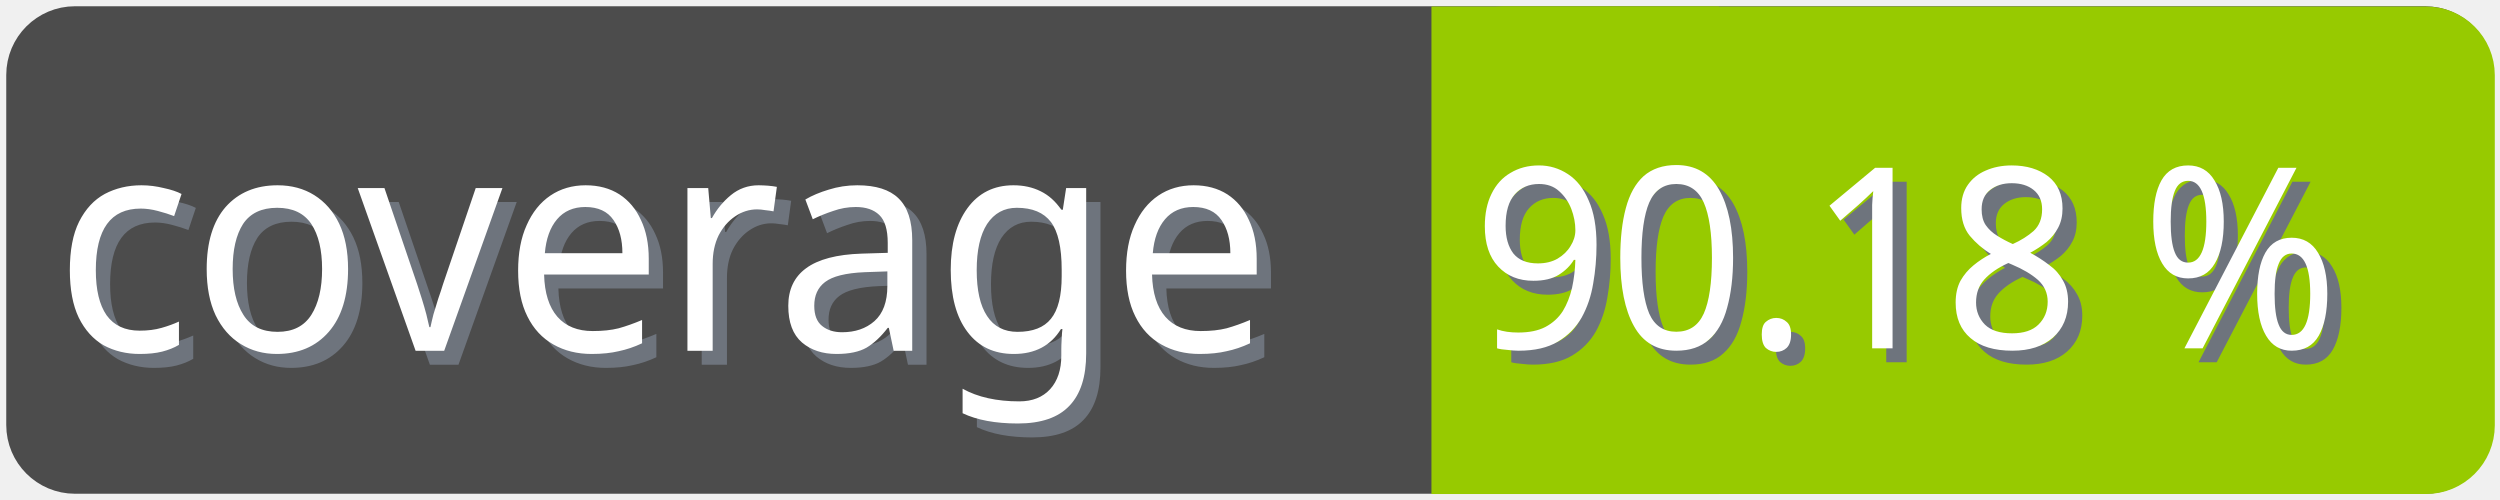
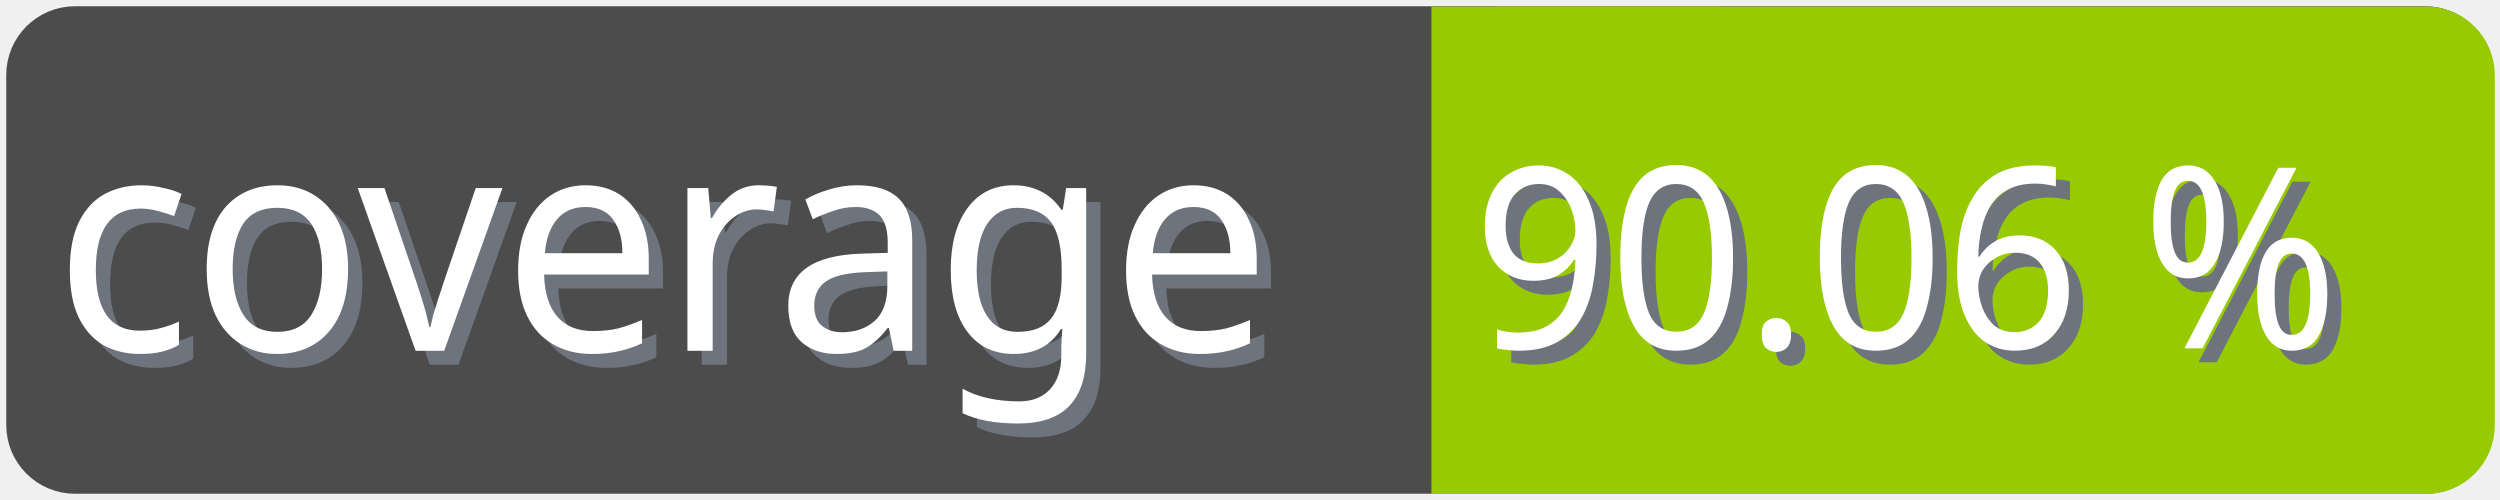
<svg xmlns="http://www.w3.org/2000/svg" width="100" height="20">
  <g>
    <rect fill="none" id="canvas_background" height="22" width="102" y="-1" x="-1" />
  </g>
  <g>
    <rect rx="2" id="svg_1" height="18" width="98" y="1" x="1" stroke-width="1.5" stroke="#4c4c4c" fill="#4c4c4c" />
    <text transform="matrix(0.95, 0, 0, 1.01133, 0.0809801, -0.0237383)" font-weight="normal" xml:space="preserve" text-anchor="start" font-family="'Trebuchet MS', Gadget, sans-serif" font-size="12" id="svg_8" y="14.45" x="2.8" stroke-width="0" stroke="#4c4c4c" fill="#6e747d">coverage</text>
    <text transform="matrix(0.95, 0, 0, 1.01133, 0.0809801, -0.0237383)" font-weight="normal" xml:space="preserve" text-anchor="start" font-family="'Trebuchet MS', Gadget, sans-serif" font-size="12" id="svg_3" y="13.9" x="2.2" stroke-width="0" stroke="#4c4c4c" fill="#ffffff">coverage</text>
    <rect rx="2" id="svg_5" height="18" width="40.905" y="1.011" x="58.137" stroke-width="1.5" stroke="#97ca00" fill="#97ca00" />
    <rect id="svg_7" height="18" width="10" y="1.011" x="58.008" stroke-width="1.5" stroke="#97ca00" fill="#97ca00" />
-     <text transform="matrix(0.95, 0, 0, 1.01133, 0.0809801, -0.0237383)" font-weight="normal" xml:space="preserve" text-anchor="end" font-family="'Trebuchet MS', Gadget, sans-serif" font-size="10" id="svg_10" y="14.35" x="99" stroke-width="0" stroke="#4c4c4c" fill="#6e747d">90.18 %</text>
-     <text transform="matrix(0.95, 0, 0, 1.01133, 0.0809801, -0.0237383)" font-weight="normal" xml:space="preserve" text-anchor="end" font-family="'Trebuchet MS', Gadget, sans-serif" font-size="10" id="svg_9" y="13.8" x="98.4" stroke-width="0" stroke="#4c4c4c" fill="#ffffff">90.18 %</text>
+     <text transform="matrix(0.95, 0, 0, 1.01133, 0.0809801, -0.0237383)" font-weight="normal" xml:space="preserve" text-anchor="end" font-family="'Trebuchet MS', Gadget, sans-serif" font-size="10" id="svg_10" y="14.35" x="99" stroke-width="0" stroke="#4c4c4c" fill="#6e747d">90.06 %</text>
+     <text transform="matrix(0.95, 0, 0, 1.01133, 0.0809801, -0.0237383)" font-weight="normal" xml:space="preserve" text-anchor="end" font-family="'Trebuchet MS', Gadget, sans-serif" font-size="10" id="svg_9" y="13.8" x="98.4" stroke-width="0" stroke="#4c4c4c" fill="#ffffff">90.06 %</text>
  </g>
</svg>
